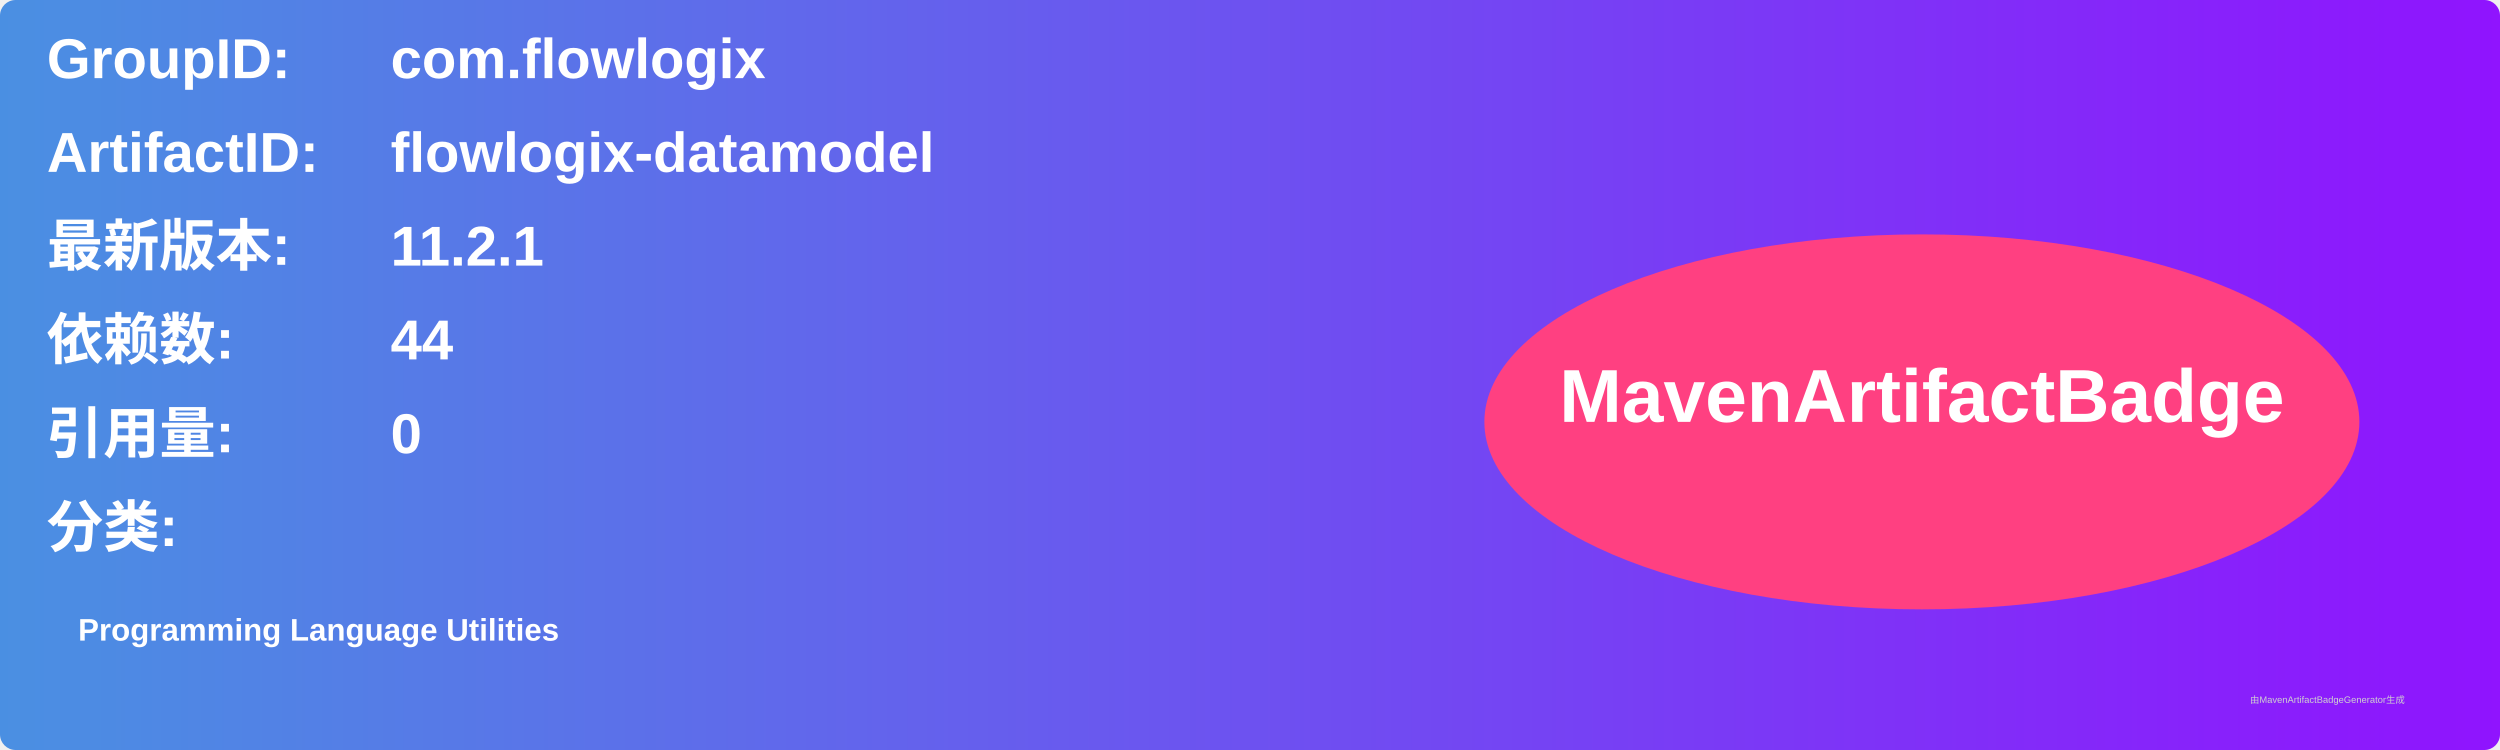
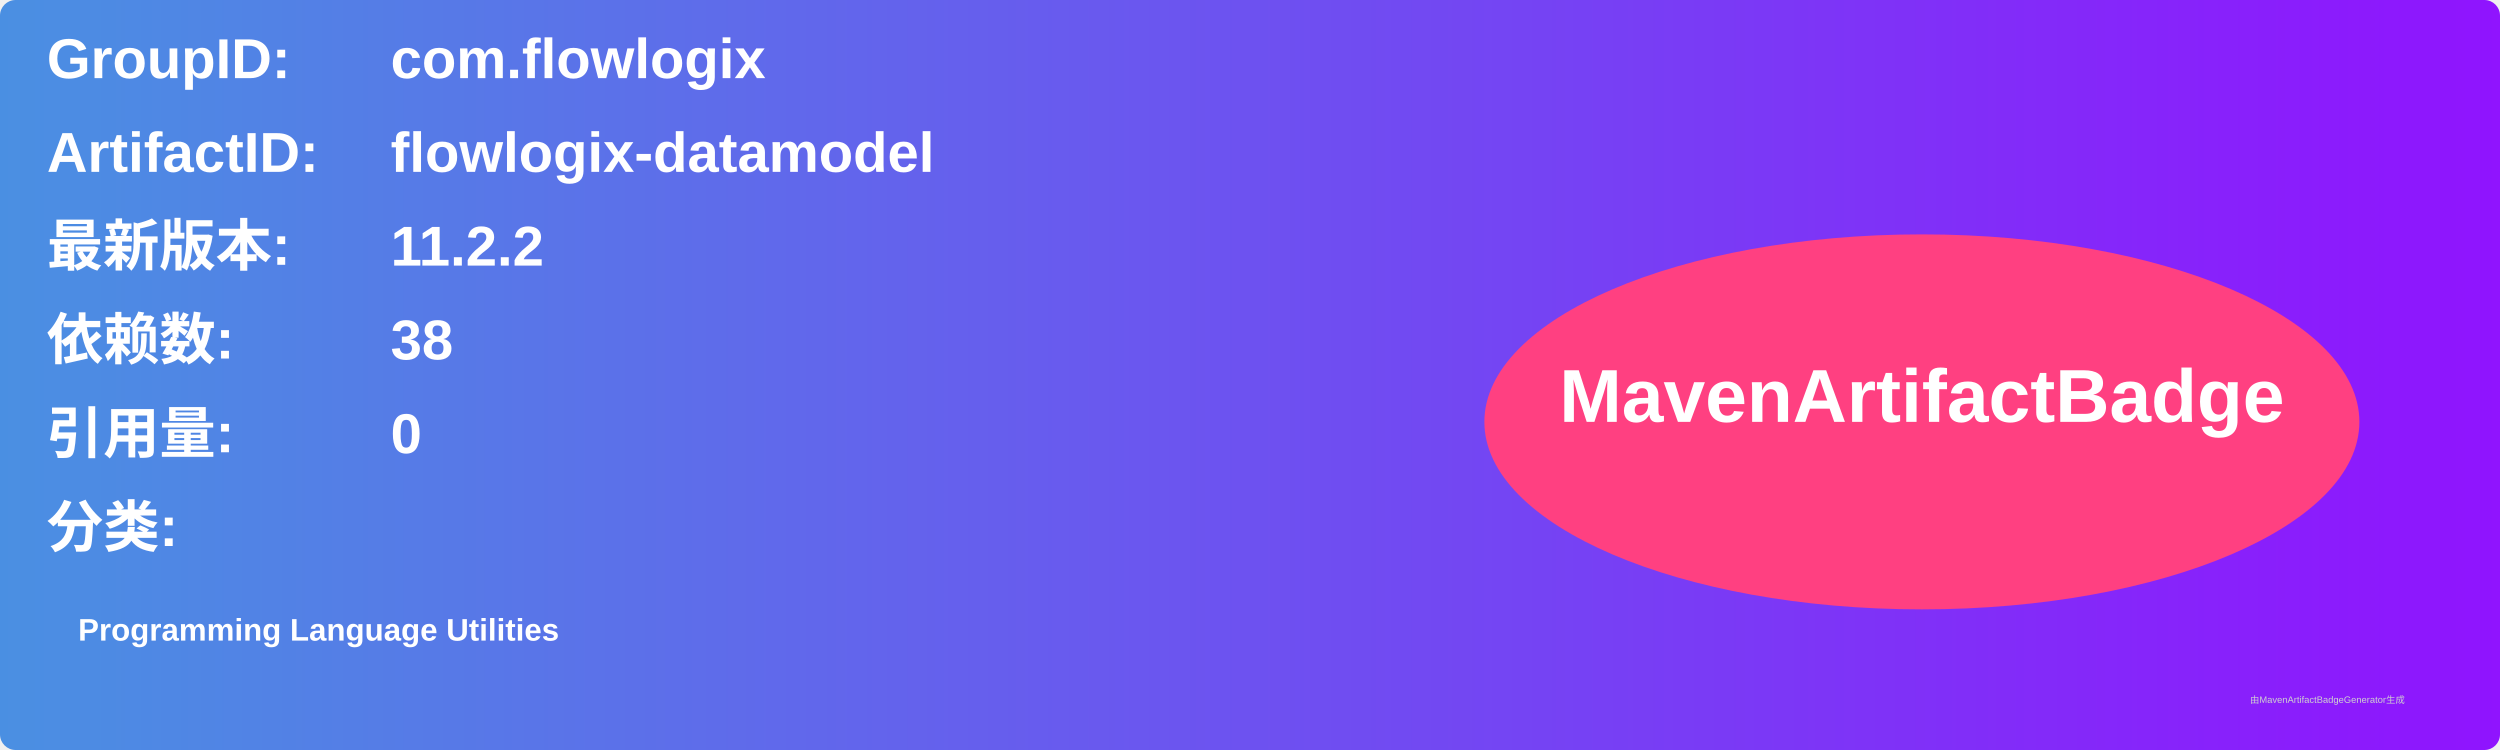
<svg xmlns="http://www.w3.org/2000/svg" width="800" height="240" viewBox="0 0 800 240">
  <linearGradient id="grad" x1="0%" y1="0%" x2="100%" y2="0%">
    <stop offset="0%" stop-color="#4a90e2" />
    <stop offset="100%" stop-color="#9013fe" />
  </linearGradient>
  <rect width="100%" height="100%" rx="5" ry="5" fill="url(#grad)" />
  <g transform="translate(15, 15)">
    <text x="0" y="10" font-family="Arial" font-size="18" fill="white" font-weight="bold" width="260">GroupID:</text>
    <text x="110" y="10" font-family="Arial" font-size="18" fill="white" font-weight="bold" width="460">com.flowlogix</text>
    <text x="0" y="40" font-family="Arial" font-size="18" fill="white" font-weight="bold" width="260">ArtifactID:</text>
    <text x="110" y="40" font-family="Arial" font-size="18" fill="white" font-weight="bold" width="460">flowlogix-datamodel</text>
    <text x="0" y="70" font-family="Arial" font-size="18" fill="white" font-weight="bold">最新版本:</text>
    <text x="110" y="70" font-family="Arial" font-size="18" fill="white" font-weight="bold">
-       <tspan font-weight="bold">11.2.1</tspan>
+       <tspan font-weight="bold">11.2.2</tspan>
    </text>
    <text x="0" y="100" font-family="Arial" font-size="18" fill="white" font-weight="bold">依赖数: </text>
    <text x="110" y="100" font-family="Arial" font-size="18" fill="white">
-       <tspan font-weight="bold">44</tspan>
+       <tspan font-weight="bold">38</tspan>
    </text>
    <text x="0" y="130" font-family="Arial" font-size="18" fill="white" font-weight="bold">引用量: </text>
    <text x="110" y="130" font-family="Arial" font-size="18" fill="white">
      <tspan font-weight="bold">0</tspan>
    </text>
    <text x="0" y="160" font-family="Arial" font-size="18" fill="white" font-weight="bold">分类:</text>
    <text x="10" y="190" font-family="Arial" font-size="10" fill="white">
      <tspan font-weight="bold">Programming Language Utilities</tspan>
    </text>
    <ellipse cx="600" cy="120" rx="140" ry="60" fill="#ff4081" />
    <text x="600" y="120" text-anchor="middle" font-family="Arial" font-size="24" fill="white" font-weight="bold">MavenArtifactBadge</text>
  </g>
  <text x="720" y="225" font-family="Arial" font-size="3" fill="#d0d0d0">由MavenArtifactBadgeGenerator生成</text>
</svg>
